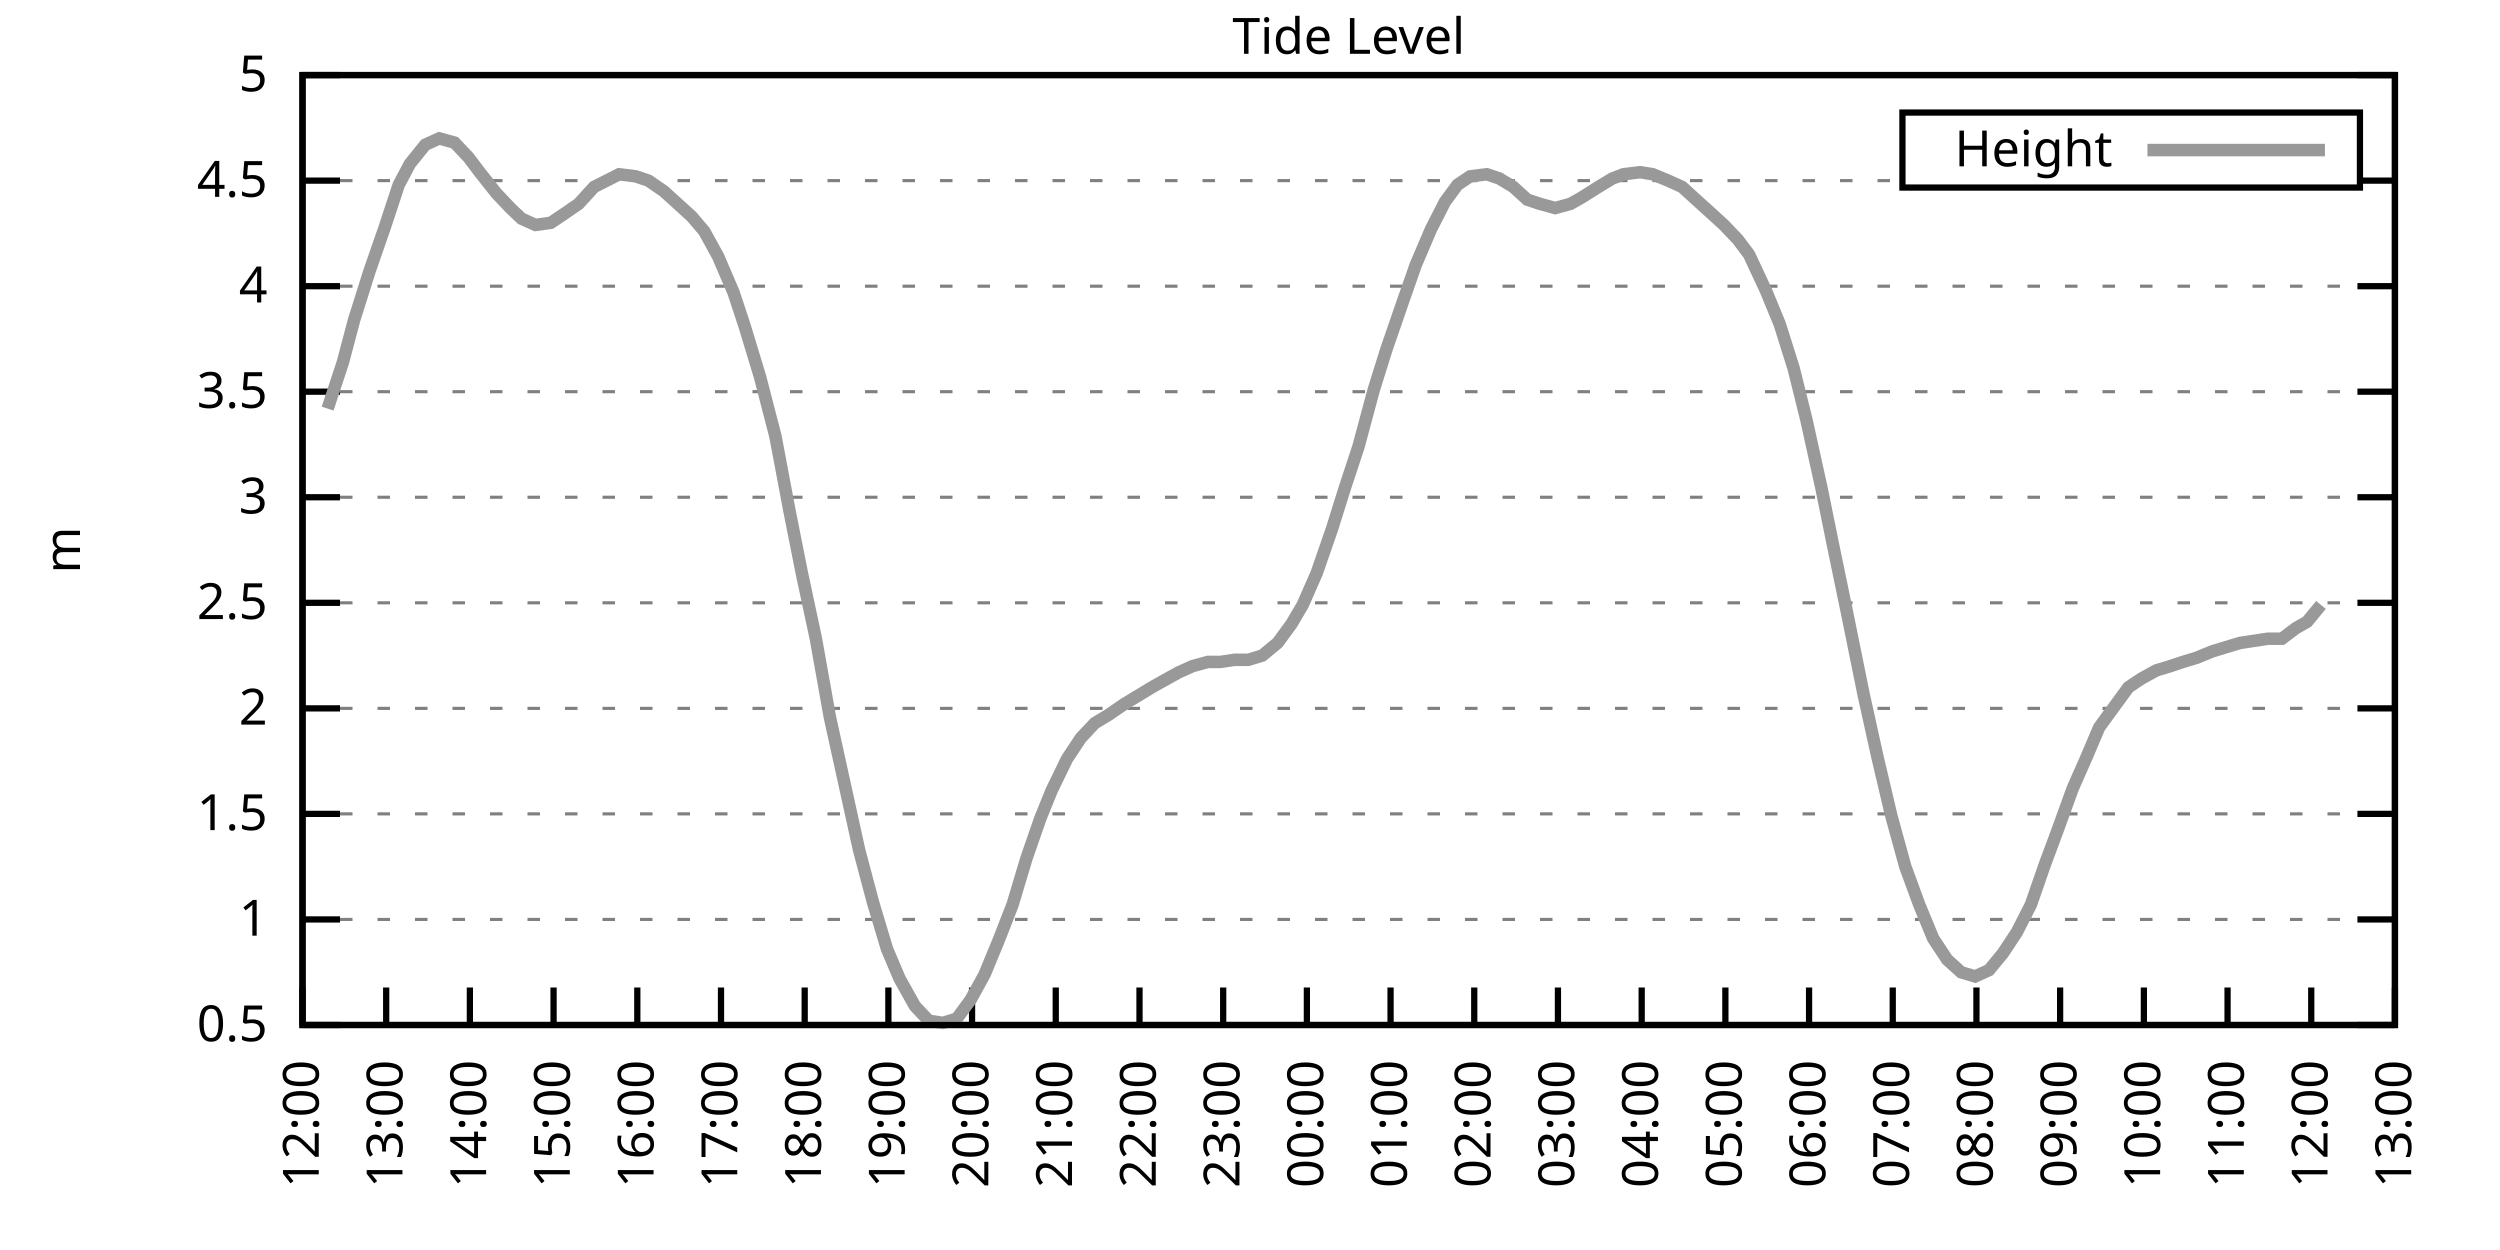
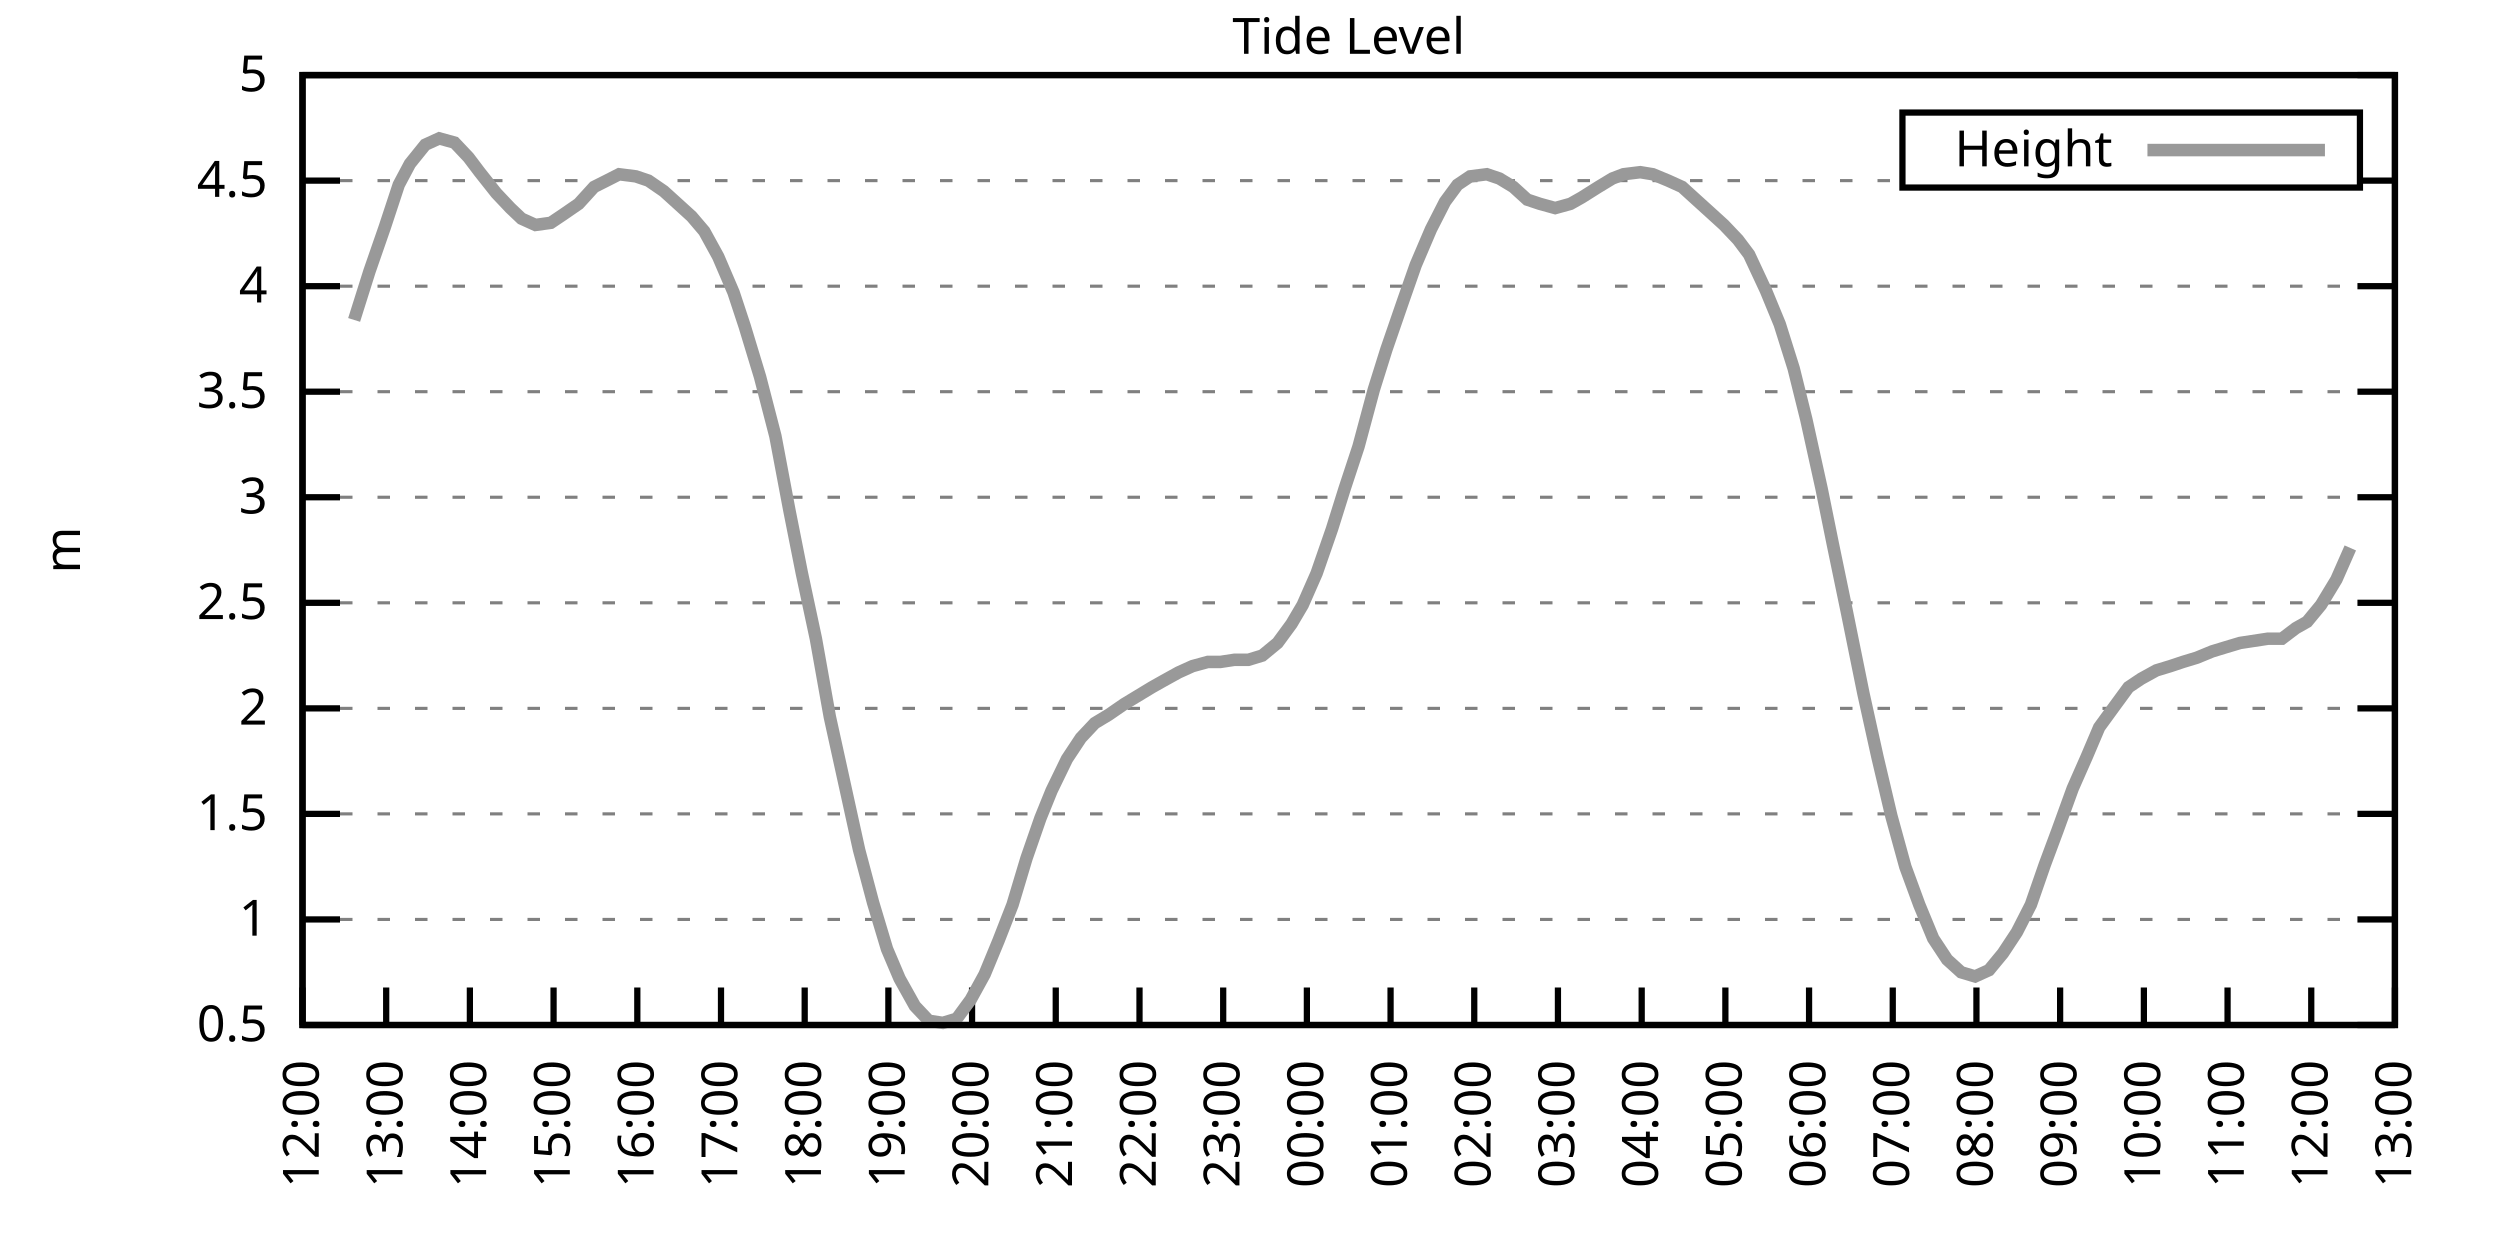
<svg xmlns="http://www.w3.org/2000/svg" xmlns:xlink="http://www.w3.org/1999/xlink" width="400" height="200" viewBox="0 0 400 200">
  <g id="gnuplot_canvas">
    <rect x="0" y="0" width="400" height="200" fill="none" />
    <defs>
      <circle id="gpDot" r="0.5" stroke-width="0.5" stroke="currentColor" />
      <path id="gpPt0" stroke-width="0.333" stroke="currentColor" d="M-1,0 h2 M0,-1 v2" />
      <path id="gpPt1" stroke-width="0.333" stroke="currentColor" d="M-1,-1 L1,1 M1,-1 L-1,1" />
      <path id="gpPt2" stroke-width="0.333" stroke="currentColor" d="M-1,0 L1,0 M0,-1 L0,1 M-1,-1 L1,1 M-1,1 L1,-1" />
      <rect id="gpPt3" stroke-width="0.333" stroke="currentColor" x="-1" y="-1" width="2" height="2" />
      <rect id="gpPt4" stroke-width="0.333" stroke="currentColor" fill="currentColor" x="-1" y="-1" width="2" height="2" />
      <circle id="gpPt5" stroke-width="0.333" stroke="currentColor" cx="0" cy="0" r="1" />
      <use xlink:href="#gpPt5" id="gpPt6" fill="currentColor" stroke="none" />
      <path id="gpPt7" stroke-width="0.333" stroke="currentColor" d="M0,-1.33 L-1.33,0.67 L1.33,0.67 z" />
      <use xlink:href="#gpPt7" id="gpPt8" fill="currentColor" stroke="none" />
      <use xlink:href="#gpPt7" id="gpPt9" stroke="currentColor" transform="rotate(180)" />
      <use xlink:href="#gpPt9" id="gpPt10" fill="currentColor" stroke="none" />
      <use xlink:href="#gpPt3" id="gpPt11" stroke="currentColor" transform="rotate(45)" />
      <use xlink:href="#gpPt11" id="gpPt12" fill="currentColor" stroke="none" />
      <path id="gpPt13" stroke-width="0.333" stroke="currentColor" d="M0,1.330 L1.265,0.411 L0.782,-1.067 L-0.782,-1.076 L-1.265,0.411 z" />
      <use xlink:href="#gpPt13" id="gpPt14" fill="currentColor" stroke="none" />
      <filter id="textbox" filterUnits="objectBoundingBox" x="0" y="0" height="1" width="1">
        <feFlood flood-color="white" flood-opacity="1" result="bgnd" />
        <feComposite in="SourceGraphic" in2="bgnd" operator="atop" />
      </filter>
      <filter id="greybox" filterUnits="objectBoundingBox" x="0" y="0" height="1" width="1">
        <feFlood flood-color="lightgrey" flood-opacity="1" result="grey" />
        <feComposite in="SourceGraphic" in2="grey" operator="atop" />
      </filter>
    </defs>
    <g fill="none" color="white" stroke="currentColor" stroke-width="1.00" stroke-linecap="butt" stroke-linejoin="miter">
</g>
    <g fill="none" color="black" stroke="currentColor" stroke-width="1.00" stroke-linecap="butt" stroke-linejoin="miter">
      <g stroke="none" shape-rendering="crispEdges">
        <polygon fill="rgb(255, 255, 255)" points="48.40,164.00 383.18,164.00 383.18,12.02 48.40,12.02 " />
      </g>
    </g>
    <g fill="none" color="black" stroke="currentColor" stroke-width="1.00" stroke-linecap="butt" stroke-linejoin="miter">
</g>
    <g fill="none" color="black" stroke="black" stroke-width="0.50" stroke-linecap="butt" stroke-linejoin="miter">
</g>
    <g fill="none" color="gray" stroke="currentColor" stroke-width="0.50" stroke-linecap="butt" stroke-linejoin="miter">
      <path stroke="gray" stroke-dasharray="2,4" class="gridline" d="M48.40,164.00 L383.19,164.00  " />
    </g>
    <g fill="none" color="gray" stroke="gray" stroke-width="1.00" stroke-linecap="butt" stroke-linejoin="miter">
</g>
    <g fill="none" color="black" stroke="currentColor" stroke-width="1.00" stroke-linecap="butt" stroke-linejoin="miter">
      <path stroke="black" d="M48.40,164.00 L54.40,164.00 M383.19,164.00 L377.19,164.00  " />
      <g transform="translate(42.80,166.60)" stroke="none" fill="black" font-family="Sans" font-size="8.00" text-anchor="end">
        <text>
          <tspan font-family="Sans"> 0.5</tspan>
        </text>
      </g>
    </g>
    <g fill="none" color="black" stroke="currentColor" stroke-width="1.00" stroke-linecap="butt" stroke-linejoin="miter">
</g>
    <g fill="none" color="black" stroke="black" stroke-width="0.50" stroke-linecap="butt" stroke-linejoin="miter">
</g>
    <g fill="none" color="gray" stroke="currentColor" stroke-width="0.50" stroke-linecap="butt" stroke-linejoin="miter">
      <path stroke="gray" stroke-dasharray="2,4" class="gridline" d="M48.40,147.11 L383.19,147.11  " />
    </g>
    <g fill="none" color="gray" stroke="gray" stroke-width="1.00" stroke-linecap="butt" stroke-linejoin="miter">
</g>
    <g fill="none" color="black" stroke="currentColor" stroke-width="1.00" stroke-linecap="butt" stroke-linejoin="miter">
      <path stroke="black" d="M48.40,147.11 L54.40,147.11 M383.19,147.11 L377.19,147.11  " />
      <g transform="translate(42.80,149.71)" stroke="none" fill="black" font-family="Sans" font-size="8.00" text-anchor="end">
        <text>
          <tspan font-family="Sans"> 1</tspan>
        </text>
      </g>
    </g>
    <g fill="none" color="black" stroke="currentColor" stroke-width="1.00" stroke-linecap="butt" stroke-linejoin="miter">
</g>
    <g fill="none" color="black" stroke="black" stroke-width="0.50" stroke-linecap="butt" stroke-linejoin="miter">
</g>
    <g fill="none" color="gray" stroke="currentColor" stroke-width="0.50" stroke-linecap="butt" stroke-linejoin="miter">
      <path stroke="gray" stroke-dasharray="2,4" class="gridline" d="M48.40,130.22 L383.19,130.22  " />
    </g>
    <g fill="none" color="gray" stroke="gray" stroke-width="1.00" stroke-linecap="butt" stroke-linejoin="miter">
</g>
    <g fill="none" color="black" stroke="currentColor" stroke-width="1.00" stroke-linecap="butt" stroke-linejoin="miter">
      <path stroke="black" d="M48.40,130.22 L54.40,130.22 M383.19,130.22 L377.19,130.22  " />
      <g transform="translate(42.80,132.82)" stroke="none" fill="black" font-family="Sans" font-size="8.00" text-anchor="end">
        <text>
          <tspan font-family="Sans"> 1.5</tspan>
        </text>
      </g>
    </g>
    <g fill="none" color="black" stroke="currentColor" stroke-width="1.00" stroke-linecap="butt" stroke-linejoin="miter">
</g>
    <g fill="none" color="black" stroke="black" stroke-width="0.50" stroke-linecap="butt" stroke-linejoin="miter">
</g>
    <g fill="none" color="gray" stroke="currentColor" stroke-width="0.50" stroke-linecap="butt" stroke-linejoin="miter">
      <path stroke="gray" stroke-dasharray="2,4" class="gridline" d="M48.40,113.34 L383.19,113.34  " />
    </g>
    <g fill="none" color="gray" stroke="gray" stroke-width="1.00" stroke-linecap="butt" stroke-linejoin="miter">
</g>
    <g fill="none" color="black" stroke="currentColor" stroke-width="1.00" stroke-linecap="butt" stroke-linejoin="miter">
      <path stroke="black" d="M48.40,113.34 L54.40,113.34 M383.19,113.34 L377.19,113.34  " />
      <g transform="translate(42.80,115.94)" stroke="none" fill="black" font-family="Sans" font-size="8.00" text-anchor="end">
        <text>
          <tspan font-family="Sans"> 2</tspan>
        </text>
      </g>
    </g>
    <g fill="none" color="black" stroke="currentColor" stroke-width="1.00" stroke-linecap="butt" stroke-linejoin="miter">
</g>
    <g fill="none" color="black" stroke="black" stroke-width="0.50" stroke-linecap="butt" stroke-linejoin="miter">
</g>
    <g fill="none" color="gray" stroke="currentColor" stroke-width="0.50" stroke-linecap="butt" stroke-linejoin="miter">
      <path stroke="gray" stroke-dasharray="2,4" class="gridline" d="M48.40,96.45 L383.19,96.45  " />
    </g>
    <g fill="none" color="gray" stroke="gray" stroke-width="1.00" stroke-linecap="butt" stroke-linejoin="miter">
</g>
    <g fill="none" color="black" stroke="currentColor" stroke-width="1.00" stroke-linecap="butt" stroke-linejoin="miter">
      <path stroke="black" d="M48.40,96.45 L54.40,96.45 M383.19,96.45 L377.19,96.45  " />
      <g transform="translate(42.80,99.05)" stroke="none" fill="black" font-family="Sans" font-size="8.00" text-anchor="end">
        <text>
          <tspan font-family="Sans"> 2.5</tspan>
        </text>
      </g>
    </g>
    <g fill="none" color="black" stroke="currentColor" stroke-width="1.00" stroke-linecap="butt" stroke-linejoin="miter">
</g>
    <g fill="none" color="black" stroke="black" stroke-width="0.50" stroke-linecap="butt" stroke-linejoin="miter">
</g>
    <g fill="none" color="gray" stroke="currentColor" stroke-width="0.50" stroke-linecap="butt" stroke-linejoin="miter">
      <path stroke="gray" stroke-dasharray="2,4" class="gridline" d="M48.40,79.56 L383.19,79.56  " />
    </g>
    <g fill="none" color="gray" stroke="gray" stroke-width="1.00" stroke-linecap="butt" stroke-linejoin="miter">
</g>
    <g fill="none" color="black" stroke="currentColor" stroke-width="1.00" stroke-linecap="butt" stroke-linejoin="miter">
      <path stroke="black" d="M48.40,79.56 L54.40,79.56 M383.19,79.56 L377.19,79.56  " />
      <g transform="translate(42.80,82.16)" stroke="none" fill="black" font-family="Sans" font-size="8.00" text-anchor="end">
        <text>
          <tspan font-family="Sans"> 3</tspan>
        </text>
      </g>
    </g>
    <g fill="none" color="black" stroke="currentColor" stroke-width="1.00" stroke-linecap="butt" stroke-linejoin="miter">
</g>
    <g fill="none" color="black" stroke="black" stroke-width="0.50" stroke-linecap="butt" stroke-linejoin="miter">
</g>
    <g fill="none" color="gray" stroke="currentColor" stroke-width="0.50" stroke-linecap="butt" stroke-linejoin="miter">
      <path stroke="gray" stroke-dasharray="2,4" class="gridline" d="M48.40,62.67 L383.19,62.67  " />
    </g>
    <g fill="none" color="gray" stroke="gray" stroke-width="1.00" stroke-linecap="butt" stroke-linejoin="miter">
</g>
    <g fill="none" color="black" stroke="currentColor" stroke-width="1.00" stroke-linecap="butt" stroke-linejoin="miter">
      <path stroke="black" d="M48.40,62.67 L54.40,62.67 M383.19,62.67 L377.19,62.67  " />
      <g transform="translate(42.80,65.27)" stroke="none" fill="black" font-family="Sans" font-size="8.00" text-anchor="end">
        <text>
          <tspan font-family="Sans"> 3.5</tspan>
        </text>
      </g>
    </g>
    <g fill="none" color="black" stroke="currentColor" stroke-width="1.00" stroke-linecap="butt" stroke-linejoin="miter">
</g>
    <g fill="none" color="black" stroke="black" stroke-width="0.50" stroke-linecap="butt" stroke-linejoin="miter">
</g>
    <g fill="none" color="gray" stroke="currentColor" stroke-width="0.50" stroke-linecap="butt" stroke-linejoin="miter">
      <path stroke="gray" stroke-dasharray="2,4" class="gridline" d="M48.40,45.79 L383.19,45.79  " />
    </g>
    <g fill="none" color="gray" stroke="gray" stroke-width="1.00" stroke-linecap="butt" stroke-linejoin="miter">
</g>
    <g fill="none" color="black" stroke="currentColor" stroke-width="1.00" stroke-linecap="butt" stroke-linejoin="miter">
      <path stroke="black" d="M48.40,45.79 L54.40,45.79 M383.19,45.79 L377.19,45.79  " />
      <g transform="translate(42.80,48.39)" stroke="none" fill="black" font-family="Sans" font-size="8.00" text-anchor="end">
        <text>
          <tspan font-family="Sans"> 4</tspan>
        </text>
      </g>
    </g>
    <g fill="none" color="black" stroke="currentColor" stroke-width="1.00" stroke-linecap="butt" stroke-linejoin="miter">
</g>
    <g fill="none" color="black" stroke="black" stroke-width="0.50" stroke-linecap="butt" stroke-linejoin="miter">
</g>
    <g fill="none" color="gray" stroke="currentColor" stroke-width="0.50" stroke-linecap="butt" stroke-linejoin="miter">
      <path stroke="gray" stroke-dasharray="2,4" class="gridline" d="M48.40,28.90 L304.39,28.90 M377.59,28.90 L383.19,28.90  " />
    </g>
    <g fill="none" color="gray" stroke="gray" stroke-width="1.00" stroke-linecap="butt" stroke-linejoin="miter">
</g>
    <g fill="none" color="black" stroke="currentColor" stroke-width="1.00" stroke-linecap="butt" stroke-linejoin="miter">
      <path stroke="black" d="M48.40,28.90 L54.40,28.90 M383.19,28.90 L377.19,28.90  " />
      <g transform="translate(42.80,31.50)" stroke="none" fill="black" font-family="Sans" font-size="8.00" text-anchor="end">
        <text>
          <tspan font-family="Sans"> 4.5</tspan>
        </text>
      </g>
    </g>
    <g fill="none" color="black" stroke="currentColor" stroke-width="1.00" stroke-linecap="butt" stroke-linejoin="miter">
</g>
    <g fill="none" color="black" stroke="black" stroke-width="0.50" stroke-linecap="butt" stroke-linejoin="miter">
</g>
    <g fill="none" color="gray" stroke="currentColor" stroke-width="0.50" stroke-linecap="butt" stroke-linejoin="miter">
      <path stroke="gray" stroke-dasharray="2,4" class="gridline" d="M48.40,12.01 L383.19,12.01  " />
    </g>
    <g fill="none" color="gray" stroke="gray" stroke-width="1.00" stroke-linecap="butt" stroke-linejoin="miter">
</g>
    <g fill="none" color="black" stroke="currentColor" stroke-width="1.00" stroke-linecap="butt" stroke-linejoin="miter">
      <path stroke="black" d="M48.40,12.01 L54.40,12.01 M383.19,12.01 L377.19,12.01  " />
      <g transform="translate(42.80,14.61)" stroke="none" fill="black" font-family="Sans" font-size="8.00" text-anchor="end">
        <text>
          <tspan font-family="Sans"> 5</tspan>
        </text>
      </g>
    </g>
    <g fill="none" color="black" stroke="currentColor" stroke-width="1.00" stroke-linecap="butt" stroke-linejoin="miter">
      <path stroke="black" d="M48.40,164.00 L48.40,158.00  " />
      <g transform="translate(51.00,169.60) rotate(270.00)" stroke="none" fill="black" font-family="Sans" font-size="8.00" text-anchor="end">
        <text>
          <tspan font-family="Sans">12:00</tspan>
        </text>
      </g>
    </g>
    <g fill="none" color="black" stroke="currentColor" stroke-width="1.00" stroke-linecap="butt" stroke-linejoin="miter">
      <path stroke="black" d="M61.79,164.00 L61.79,158.00  " />
      <g transform="translate(64.39,169.60) rotate(270.00)" stroke="none" fill="black" font-family="Sans" font-size="8.00" text-anchor="end">
        <text>
          <tspan font-family="Sans">13:00</tspan>
        </text>
      </g>
    </g>
    <g fill="none" color="black" stroke="currentColor" stroke-width="1.00" stroke-linecap="butt" stroke-linejoin="miter">
      <path stroke="black" d="M75.18,164.00 L75.18,158.00  " />
      <g transform="translate(77.78,169.60) rotate(270.00)" stroke="none" fill="black" font-family="Sans" font-size="8.00" text-anchor="end">
        <text>
          <tspan font-family="Sans">14:00</tspan>
        </text>
      </g>
    </g>
    <g fill="none" color="black" stroke="currentColor" stroke-width="1.00" stroke-linecap="butt" stroke-linejoin="miter">
      <path stroke="black" d="M88.57,164.00 L88.57,158.00  " />
      <g transform="translate(91.17,169.60) rotate(270.00)" stroke="none" fill="black" font-family="Sans" font-size="8.00" text-anchor="end">
        <text>
          <tspan font-family="Sans">15:00</tspan>
        </text>
      </g>
    </g>
    <g fill="none" color="black" stroke="currentColor" stroke-width="1.00" stroke-linecap="butt" stroke-linejoin="miter">
      <path stroke="black" d="M101.97,164.00 L101.97,158.00  " />
      <g transform="translate(104.57,169.60) rotate(270.00)" stroke="none" fill="black" font-family="Sans" font-size="8.00" text-anchor="end">
        <text>
          <tspan font-family="Sans">16:00</tspan>
        </text>
      </g>
    </g>
    <g fill="none" color="black" stroke="currentColor" stroke-width="1.00" stroke-linecap="butt" stroke-linejoin="miter">
      <path stroke="black" d="M115.36,164.00 L115.36,158.00  " />
      <g transform="translate(117.96,169.60) rotate(270.00)" stroke="none" fill="black" font-family="Sans" font-size="8.00" text-anchor="end">
        <text>
          <tspan font-family="Sans">17:00</tspan>
        </text>
      </g>
    </g>
    <g fill="none" color="black" stroke="currentColor" stroke-width="1.00" stroke-linecap="butt" stroke-linejoin="miter">
      <path stroke="black" d="M128.75,164.00 L128.75,158.00  " />
      <g transform="translate(131.35,169.60) rotate(270.00)" stroke="none" fill="black" font-family="Sans" font-size="8.00" text-anchor="end">
        <text>
          <tspan font-family="Sans">18:00</tspan>
        </text>
      </g>
    </g>
    <g fill="none" color="black" stroke="currentColor" stroke-width="1.00" stroke-linecap="butt" stroke-linejoin="miter">
      <path stroke="black" d="M142.14,164.00 L142.14,158.00  " />
      <g transform="translate(144.74,169.60) rotate(270.00)" stroke="none" fill="black" font-family="Sans" font-size="8.00" text-anchor="end">
        <text>
          <tspan font-family="Sans">19:00</tspan>
        </text>
      </g>
    </g>
    <g fill="none" color="black" stroke="currentColor" stroke-width="1.00" stroke-linecap="butt" stroke-linejoin="miter">
      <path stroke="black" d="M155.53,164.00 L155.53,158.00  " />
      <g transform="translate(158.13,169.60) rotate(270.00)" stroke="none" fill="black" font-family="Sans" font-size="8.00" text-anchor="end">
        <text>
          <tspan font-family="Sans">20:00</tspan>
        </text>
      </g>
    </g>
    <g fill="none" color="black" stroke="currentColor" stroke-width="1.00" stroke-linecap="butt" stroke-linejoin="miter">
      <path stroke="black" d="M168.92,164.00 L168.92,158.00  " />
      <g transform="translate(171.52,169.60) rotate(270.00)" stroke="none" fill="black" font-family="Sans" font-size="8.00" text-anchor="end">
        <text>
          <tspan font-family="Sans">21:00</tspan>
        </text>
      </g>
    </g>
    <g fill="none" color="black" stroke="currentColor" stroke-width="1.00" stroke-linecap="butt" stroke-linejoin="miter">
      <path stroke="black" d="M182.32,164.00 L182.32,158.00  " />
      <g transform="translate(184.92,169.60) rotate(270.00)" stroke="none" fill="black" font-family="Sans" font-size="8.00" text-anchor="end">
        <text>
          <tspan font-family="Sans">22:00</tspan>
        </text>
      </g>
    </g>
    <g fill="none" color="black" stroke="currentColor" stroke-width="1.00" stroke-linecap="butt" stroke-linejoin="miter">
      <path stroke="black" d="M195.71,164.00 L195.71,158.00  " />
      <g transform="translate(198.31,169.60) rotate(270.00)" stroke="none" fill="black" font-family="Sans" font-size="8.00" text-anchor="end">
        <text>
          <tspan font-family="Sans">23:00</tspan>
        </text>
      </g>
    </g>
    <g fill="none" color="black" stroke="currentColor" stroke-width="1.00" stroke-linecap="butt" stroke-linejoin="miter">
      <path stroke="black" d="M209.10,164.00 L209.10,158.00  " />
      <g transform="translate(211.70,169.60) rotate(270.00)" stroke="none" fill="black" font-family="Sans" font-size="8.00" text-anchor="end">
        <text>
          <tspan font-family="Sans">00:00</tspan>
        </text>
      </g>
    </g>
    <g fill="none" color="black" stroke="currentColor" stroke-width="1.00" stroke-linecap="butt" stroke-linejoin="miter">
      <path stroke="black" d="M222.49,164.00 L222.49,158.00  " />
      <g transform="translate(225.09,169.60) rotate(270.00)" stroke="none" fill="black" font-family="Sans" font-size="8.00" text-anchor="end">
        <text>
          <tspan font-family="Sans">01:00</tspan>
        </text>
      </g>
    </g>
    <g fill="none" color="black" stroke="currentColor" stroke-width="1.00" stroke-linecap="butt" stroke-linejoin="miter">
      <path stroke="black" d="M235.88,164.00 L235.88,158.00  " />
      <g transform="translate(238.48,169.60) rotate(270.00)" stroke="none" fill="black" font-family="Sans" font-size="8.00" text-anchor="end">
        <text>
          <tspan font-family="Sans">02:00</tspan>
        </text>
      </g>
    </g>
    <g fill="none" color="black" stroke="currentColor" stroke-width="1.00" stroke-linecap="butt" stroke-linejoin="miter">
      <path stroke="black" d="M249.27,164.00 L249.27,158.00  " />
      <g transform="translate(251.87,169.60) rotate(270.00)" stroke="none" fill="black" font-family="Sans" font-size="8.00" text-anchor="end">
        <text>
          <tspan font-family="Sans">03:00</tspan>
        </text>
      </g>
    </g>
    <g fill="none" color="black" stroke="currentColor" stroke-width="1.00" stroke-linecap="butt" stroke-linejoin="miter">
      <path stroke="black" d="M262.67,164.00 L262.67,158.00  " />
      <g transform="translate(265.27,169.60) rotate(270.00)" stroke="none" fill="black" font-family="Sans" font-size="8.00" text-anchor="end">
        <text>
          <tspan font-family="Sans">04:00</tspan>
        </text>
      </g>
    </g>
    <g fill="none" color="black" stroke="currentColor" stroke-width="1.00" stroke-linecap="butt" stroke-linejoin="miter">
      <path stroke="black" d="M276.06,164.00 L276.06,158.00  " />
      <g transform="translate(278.66,169.60) rotate(270.00)" stroke="none" fill="black" font-family="Sans" font-size="8.00" text-anchor="end">
        <text>
          <tspan font-family="Sans">05:00</tspan>
        </text>
      </g>
    </g>
    <g fill="none" color="black" stroke="currentColor" stroke-width="1.00" stroke-linecap="butt" stroke-linejoin="miter">
      <path stroke="black" d="M289.45,164.00 L289.45,158.00  " />
      <g transform="translate(292.05,169.60) rotate(270.00)" stroke="none" fill="black" font-family="Sans" font-size="8.00" text-anchor="end">
        <text>
          <tspan font-family="Sans">06:00</tspan>
        </text>
      </g>
    </g>
    <g fill="none" color="black" stroke="currentColor" stroke-width="1.00" stroke-linecap="butt" stroke-linejoin="miter">
      <path stroke="black" d="M302.84,164.00 L302.84,158.00  " />
      <g transform="translate(305.44,169.60) rotate(270.00)" stroke="none" fill="black" font-family="Sans" font-size="8.00" text-anchor="end">
        <text>
          <tspan font-family="Sans">07:00</tspan>
        </text>
      </g>
    </g>
    <g fill="none" color="black" stroke="currentColor" stroke-width="1.00" stroke-linecap="butt" stroke-linejoin="miter">
      <path stroke="black" d="M316.23,164.00 L316.23,158.00  " />
      <g transform="translate(318.83,169.60) rotate(270.00)" stroke="none" fill="black" font-family="Sans" font-size="8.00" text-anchor="end">
        <text>
          <tspan font-family="Sans">08:00</tspan>
        </text>
      </g>
    </g>
    <g fill="none" color="black" stroke="currentColor" stroke-width="1.00" stroke-linecap="butt" stroke-linejoin="miter">
      <path stroke="black" d="M329.62,164.00 L329.62,158.00  " />
      <g transform="translate(332.22,169.60) rotate(270.00)" stroke="none" fill="black" font-family="Sans" font-size="8.00" text-anchor="end">
        <text>
          <tspan font-family="Sans">09:00</tspan>
        </text>
      </g>
    </g>
    <g fill="none" color="black" stroke="currentColor" stroke-width="1.00" stroke-linecap="butt" stroke-linejoin="miter">
      <path stroke="black" d="M343.02,164.00 L343.02,158.00  " />
      <g transform="translate(345.62,169.60) rotate(270.00)" stroke="none" fill="black" font-family="Sans" font-size="8.00" text-anchor="end">
        <text>
          <tspan font-family="Sans">10:00</tspan>
        </text>
      </g>
    </g>
    <g fill="none" color="black" stroke="currentColor" stroke-width="1.00" stroke-linecap="butt" stroke-linejoin="miter">
      <path stroke="black" d="M356.41,164.00 L356.41,158.00  " />
      <g transform="translate(359.01,169.60) rotate(270.00)" stroke="none" fill="black" font-family="Sans" font-size="8.00" text-anchor="end">
        <text>
          <tspan font-family="Sans">11:00</tspan>
        </text>
      </g>
    </g>
    <g fill="none" color="black" stroke="currentColor" stroke-width="1.00" stroke-linecap="butt" stroke-linejoin="miter">
      <path stroke="black" d="M369.80,164.00 L369.80,158.00  " />
      <g transform="translate(372.40,169.60) rotate(270.00)" stroke="none" fill="black" font-family="Sans" font-size="8.00" text-anchor="end">
        <text>
          <tspan font-family="Sans">12:00</tspan>
        </text>
      </g>
    </g>
    <g fill="none" color="black" stroke="currentColor" stroke-width="1.00" stroke-linecap="butt" stroke-linejoin="miter">
      <path stroke="black" d="M383.19,164.00 L383.19,158.00  " />
      <g transform="translate(385.79,169.60) rotate(270.00)" stroke="none" fill="black" font-family="Sans" font-size="8.00" text-anchor="end">
        <text>
          <tspan font-family="Sans">13:00</tspan>
        </text>
      </g>
    </g>
    <g fill="none" color="black" stroke="currentColor" stroke-width="1.00" stroke-linecap="butt" stroke-linejoin="miter">
</g>
    <g fill="none" color="black" stroke="currentColor" stroke-width="1.00" stroke-linecap="butt" stroke-linejoin="miter">
      <path stroke="black" d="M48.40,12.01 L48.40,164.00 L383.19,164.00 L383.19,12.01 L48.40,12.01 Z  " />
    </g>
    <g fill="none" color="black" stroke="currentColor" stroke-width="1.00" stroke-linecap="butt" stroke-linejoin="miter">
</g>
    <g fill="none" color="black" stroke="currentColor" stroke-width="1.00" stroke-linecap="butt" stroke-linejoin="miter">
      <path stroke="black" d="M304.39,30.01 L304.39,18.01 L377.59,18.01 L377.59,30.01 L304.39,30.01 Z  " />
    </g>
    <g id="Tide_level_plot_1">
      <g fill="none" color="white" stroke="black" stroke-width="2.00" stroke-linecap="butt" stroke-linejoin="miter">
</g>
      <g fill="none" color="black" stroke="currentColor" stroke-width="2.00" stroke-linecap="butt" stroke-linejoin="miter">
        <g transform="translate(337.99,26.61)" stroke="none" fill="black" font-family="Sans" font-size="8.00" text-anchor="end">
          <text>
            <tspan font-family="Sans">Height</tspan>
          </text>
        </g>
      </g>
      <g fill="none" color="black" stroke="currentColor" stroke-width="2.00" stroke-linecap="butt" stroke-linejoin="miter">
-         <path stroke="rgb(153, 153, 153)" d="M343.59,24.01 L371.99,24.01 M52.42,65.38 L54.87,57.94 L56.66,51.19 L59.11,43.42 L61.57,36.33 L63.80,29.57   L65.59,26.20 L68.04,23.16 L70.27,22.14 L72.73,22.82 L74.96,25.18 L76.75,27.55 L79.42,30.92 L81.66,33.29   L83.44,34.98 L85.67,35.99 L88.13,35.65 L90.14,34.30 L92.59,32.61 L95.05,29.91 L97.06,28.90 L99.06,27.88   L101.74,28.22 L103.75,28.90 L106.21,30.59 L108.44,32.61 L110.67,34.64 L112.68,37.00 L114.91,41.06 L117.37,46.80   L119.15,52.20 L121.61,60.31 L124.06,69.77 L126.29,81.59 L128.30,91.72 L130.54,102.19 L132.77,114.69 L135.22,125.83   L137.45,135.97 L139.69,144.41 L141.92,151.84 L143.93,156.57 L146.38,160.96 L148.61,163.32 L150.85,163.66 L153.08,162.99   L155.31,159.95 L157.54,155.89 L159.77,150.49 L162.01,144.75 L164.24,137.32 L166.47,130.90 L168.25,126.51 L170.71,121.44   L172.94,118.07 L175.17,115.70 L177.41,114.35 L179.86,112.66 L182.09,111.31 L184.32,109.96 L186.11,108.95 L188.57,107.59   L190.80,106.58 L193.25,105.91 L195.26,105.91 L197.49,105.57 L199.73,105.57 L201.96,104.89 L204.41,102.87 L206.64,99.83   L208.43,96.79 L210.66,91.72 L213.12,84.63 L215.13,78.21 L217.36,71.45 L219.81,62.34 L221.82,55.92 L224.50,48.15   L226.51,42.41 L228.96,36.67 L231.20,32.28 L233.20,29.57 L235.21,28.22 L237.89,27.88 L239.90,28.56 L242.13,29.91   L244.36,31.94 L246.37,32.61 L248.83,33.29 L251.28,32.61 L253.07,31.60 L255.75,29.91 L257.98,28.56 L259.76,27.88   L262.44,27.55 L264.45,27.88 L266.91,28.90 L269.14,29.91 L271.37,31.94 L273.60,33.96 L275.83,35.99 L278.07,38.35   L279.85,40.72 L282.53,46.46 L284.76,51.87 L286.99,58.96 L289.00,67.06 L291.46,78.21 L293.24,86.99 L295.48,97.80   L298.15,110.97 L300.39,121.11 L302.62,130.56 L304.85,138.67 L307.08,144.75 L309.31,150.15 L311.54,153.53 L313.78,155.56   L316.01,156.23 L318.24,155.22 L320.47,152.52 L322.70,149.14 L324.94,144.75 L327.17,138.33 L329.18,132.93 L331.63,126.17   L333.86,121.11 L335.87,116.38 L338.33,113.00 L340.56,109.96 L342.57,108.61 L345.02,107.26 L347.26,106.58 L349.26,105.91   L351.50,105.23 L353.95,104.22 L356.18,103.54 L358.42,102.87 L360.65,102.53 L362.88,102.19 L365.11,102.19 L367.34,100.50   L369.13,99.49 L371.36,96.79  " />
+         <path stroke="rgb(153, 153, 153)" d="M343.59,24.01 L371.99,24.01 M56.66,51.19 L59.11,43.42 L61.57,36.33 L63.80,29.57 L65.59,26.20 L68.04,23.16   L70.27,22.14 L72.73,22.82 L74.96,25.18 L76.75,27.55 L79.42,30.92 L81.66,33.29 L83.44,34.98 L85.67,35.99   L88.13,35.65 L90.14,34.30 L92.59,32.61 L95.05,29.91 L97.06,28.90 L99.06,27.88 L101.74,28.22 L103.75,28.90   L106.21,30.59 L108.44,32.61 L110.67,34.64 L112.68,37.00 L114.91,41.06 L117.37,46.80 L119.15,52.20 L121.61,60.31   L124.06,69.77 L126.29,81.59 L128.30,91.72 L130.54,102.19 L132.77,114.69 L135.22,125.83 L137.45,135.97 L139.69,144.41   L141.92,151.84 L143.93,156.57 L146.38,160.96 L148.61,163.32 L150.85,163.66 L153.08,162.99 L155.31,159.95 L157.54,155.89   L159.77,150.49 L162.01,144.75 L164.24,137.32 L166.47,130.90 L168.25,126.51 L170.71,121.44 L172.94,118.07 L175.17,115.70   L177.41,114.35 L179.86,112.66 L182.09,111.31 L184.32,109.96 L186.11,108.95 L188.57,107.59 L190.80,106.58 L193.25,105.91   L195.26,105.91 L197.49,105.57 L199.73,105.57 L201.96,104.89 L204.41,102.87 L206.64,99.83 L208.43,96.79 L210.66,91.72   L213.12,84.63 L215.13,78.21 L217.36,71.45 L219.81,62.34 L221.82,55.92 L224.50,48.15 L226.51,42.41 L228.96,36.67   L231.20,32.28 L233.20,29.57 L235.21,28.22 L237.89,27.88 L239.90,28.56 L242.13,29.91 L244.36,31.94 L246.37,32.61   L248.83,33.29 L251.28,32.61 L253.07,31.60 L255.75,29.91 L257.98,28.56 L259.76,27.88 L262.44,27.55 L264.45,27.88   L266.91,28.90 L269.14,29.91 L271.37,31.94 L273.60,33.96 L275.83,35.99 L278.07,38.35 L279.85,40.72 L282.53,46.46   L284.76,51.87 L286.99,58.96 L289.00,67.06 L291.46,78.21 L293.24,86.99 L295.48,97.80 L298.15,110.97 L300.39,121.11   L302.62,130.56 L304.85,138.67 L307.08,144.75 L309.31,150.15 L311.54,153.53 L313.78,155.56 L316.01,156.23 L318.24,155.22   L320.47,152.52 L322.70,149.14 L324.94,144.75 L327.17,138.33 L329.18,132.93 L331.63,126.17 L333.86,121.11 L335.87,116.38   L338.33,113.00 L340.56,109.96 L342.57,108.61 L345.02,107.26 L347.26,106.58 L349.26,105.91 L351.50,105.23 L353.95,104.22   L356.18,103.54 L358.42,102.87 L360.65,102.53 L362.88,102.19 L365.11,102.19 L367.34,100.50 L369.13,99.49 L371.36,96.79   L373.82,92.73 L376.05,87.67  " />
      </g>
    </g>
    <g fill="none" color="black" stroke="currentColor" stroke-width="2.00" stroke-linecap="butt" stroke-linejoin="miter">
</g>
    <g fill="none" color="black" stroke="black" stroke-width="1.00" stroke-linecap="butt" stroke-linejoin="miter">
</g>
    <g fill="none" color="black" stroke="currentColor" stroke-width="1.00" stroke-linecap="butt" stroke-linejoin="miter">
      <path stroke="black" d="M48.40,12.01 L48.40,164.00 L383.19,164.00 L383.19,12.01 L48.40,12.01 Z  " />
      <g transform="translate(12.80,88.01) rotate(270.00)" stroke="none" fill="black" font-family="Sans" font-size="8.00" text-anchor="middle">
        <text>
          <tspan font-family="Sans">m</tspan>
        </text>
      </g>
    </g>
    <g fill="none" color="black" stroke="currentColor" stroke-width="1.00" stroke-linecap="butt" stroke-linejoin="miter">
</g>
    <g fill="none" color="black" stroke="currentColor" stroke-width="1.00" stroke-linecap="butt" stroke-linejoin="miter">
      <g transform="translate(215.79,8.61)" stroke="none" fill="black" font-family="Sans" font-size="8.00" text-anchor="middle">
        <text>
          <tspan font-family="Sans">Tide Level</tspan>
        </text>
      </g>
    </g>
    <g fill="none" color="black" stroke="currentColor" stroke-width="1.00" stroke-linecap="butt" stroke-linejoin="miter">
</g>
  </g>
</svg>
